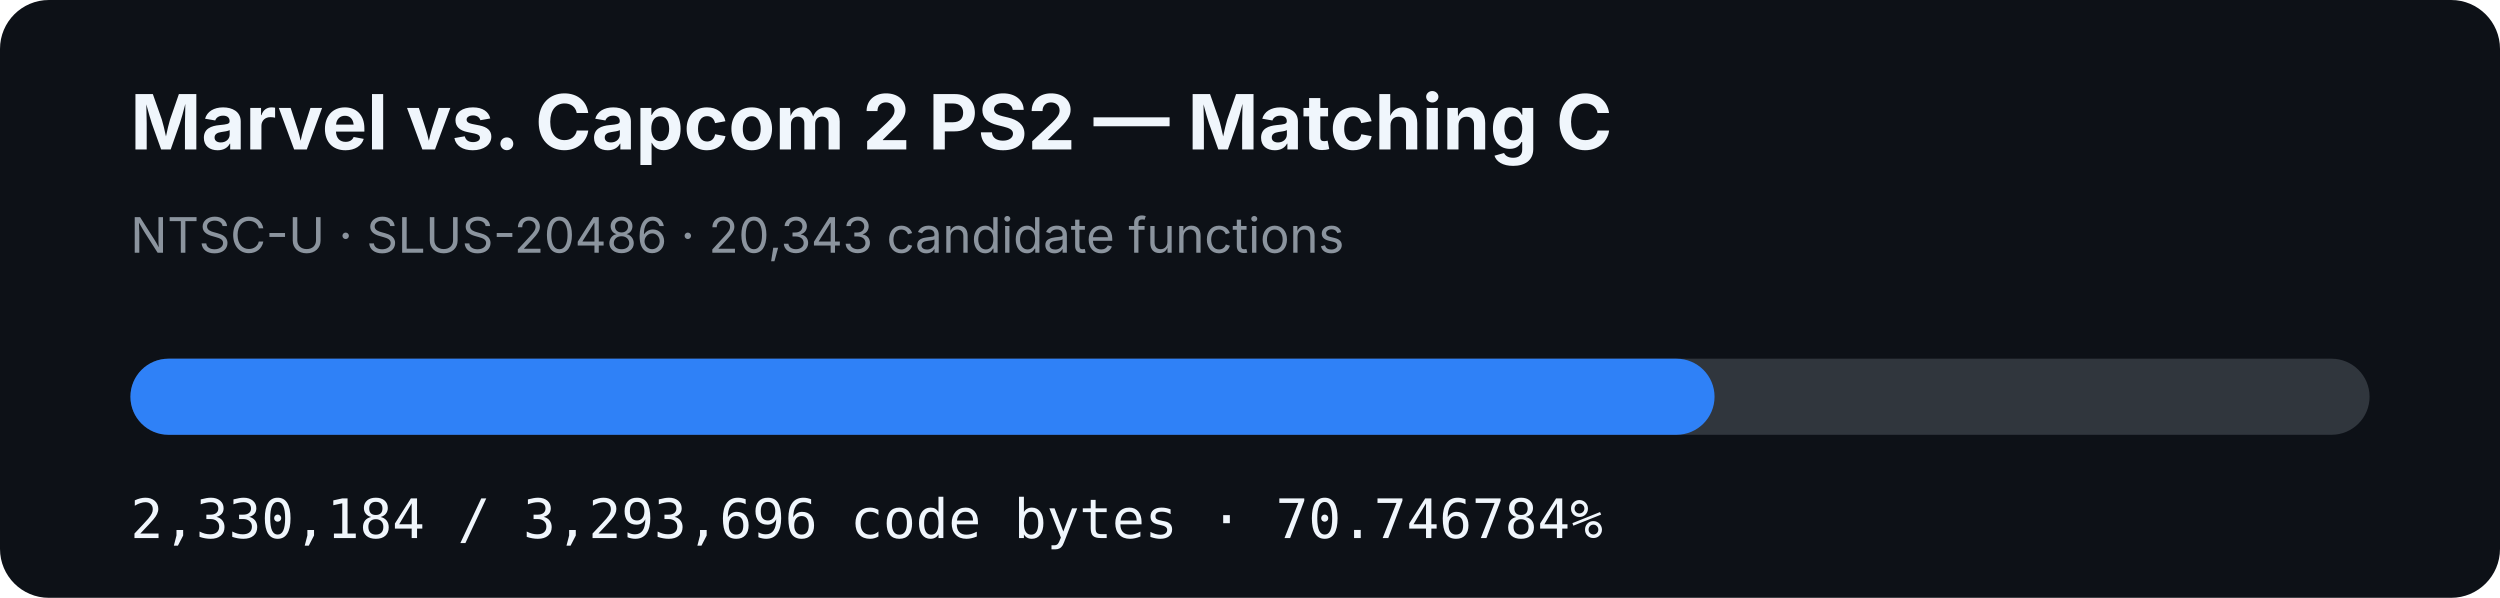
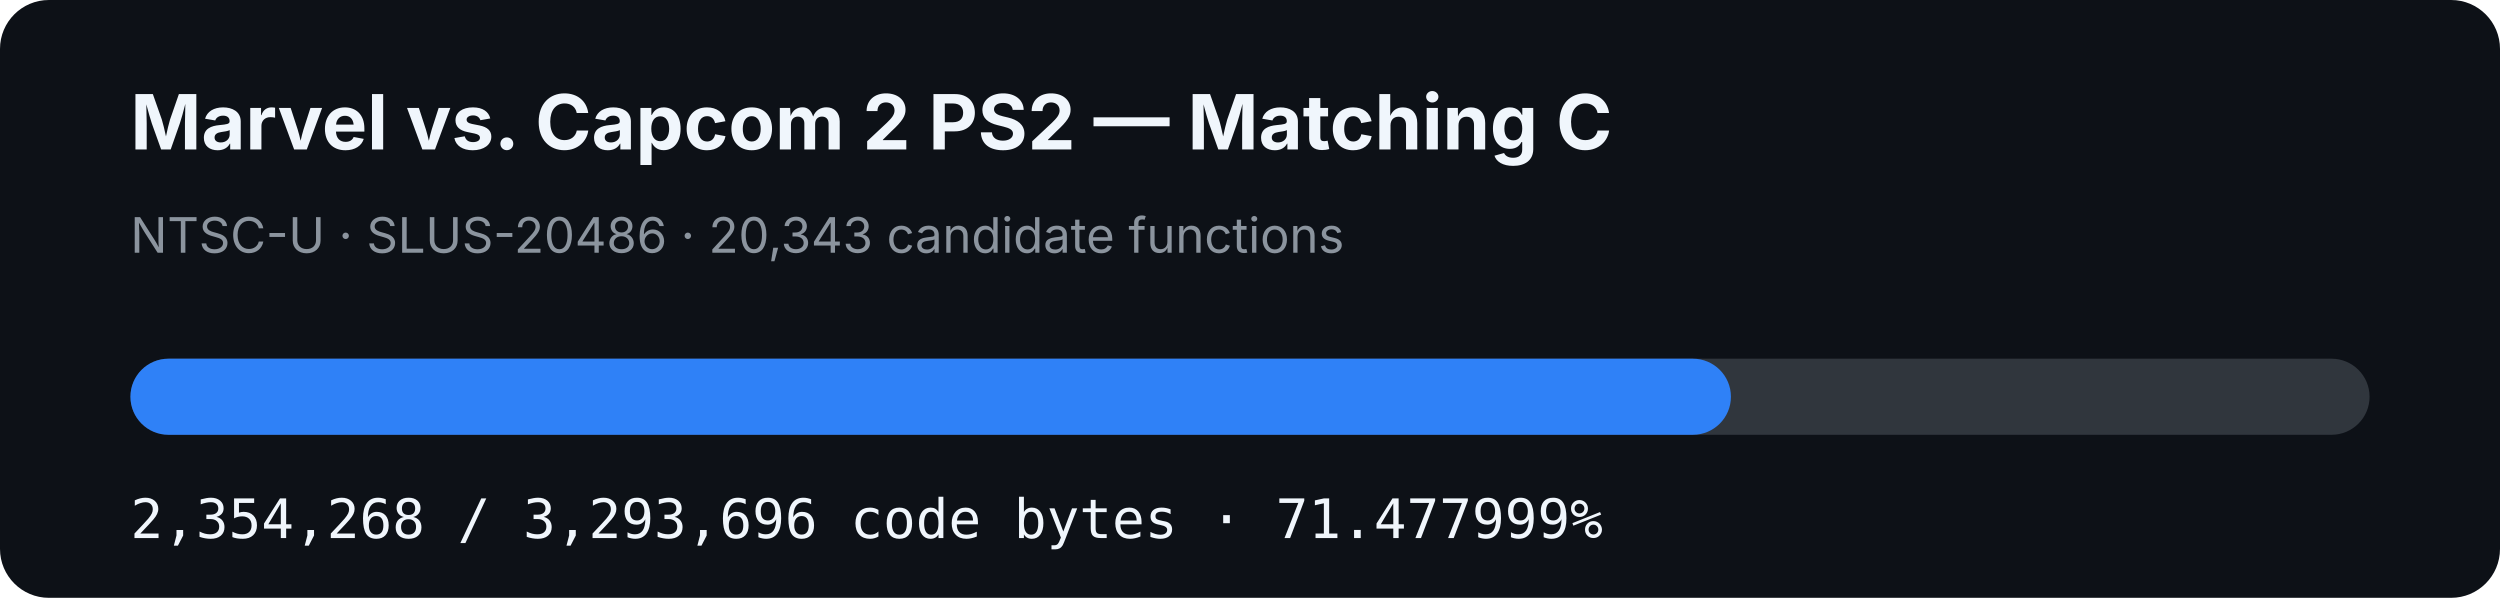
- <svg xmlns="http://www.w3.org/2000/svg" width="920" height="220" viewBox="0 0 920 220" role="img" aria-label="MVC2 PS2 matching C progress: 70.746784%">
+ <svg xmlns="http://www.w3.org/2000/svg" width="920" height="220" viewBox="0 0 920 220" role="img" aria-label="MVC2 PS2 matching C progress: 71.477999%">
  <rect width="920" height="220" rx="18" fill="#0d1117" />
  <text x="48" y="55" fill="#f0f6fc" font-family="-apple-system,BlinkMacSystemFont,Segoe UI,sans-serif" font-size="28" font-weight="700">Marvel vs. Capcom 2 PS2 — Matching C</text>
  <text x="48" y="93" fill="#8b949e" font-family="-apple-system,BlinkMacSystemFont,Segoe UI,sans-serif" font-size="18">NTSC-U · SLUS-20486 · 20,343 candidate functions</text>
  <rect x="48" y="132" width="824" height="28" rx="14" fill="#30363d" />
-   <rect x="48" y="132" width="582.954" height="28" rx="14" fill="#2f81f7" />
-   <text x="48" y="198" fill="#f0f6fc" font-family="ui-monospace,SFMono-Regular,Menlo,monospace" font-size="20">2,330,184 / 3,293,696 code bytes · 70.746784%</text>
+   <rect x="48" y="132" width="588.979" height="28" rx="14" fill="#2f81f7" />
+   <text x="48" y="198" fill="#f0f6fc" font-family="ui-monospace,SFMono-Regular,Menlo,monospace" font-size="20">2,354,268 / 3,293,696 code bytes · 71.477999%</text>
</svg>
